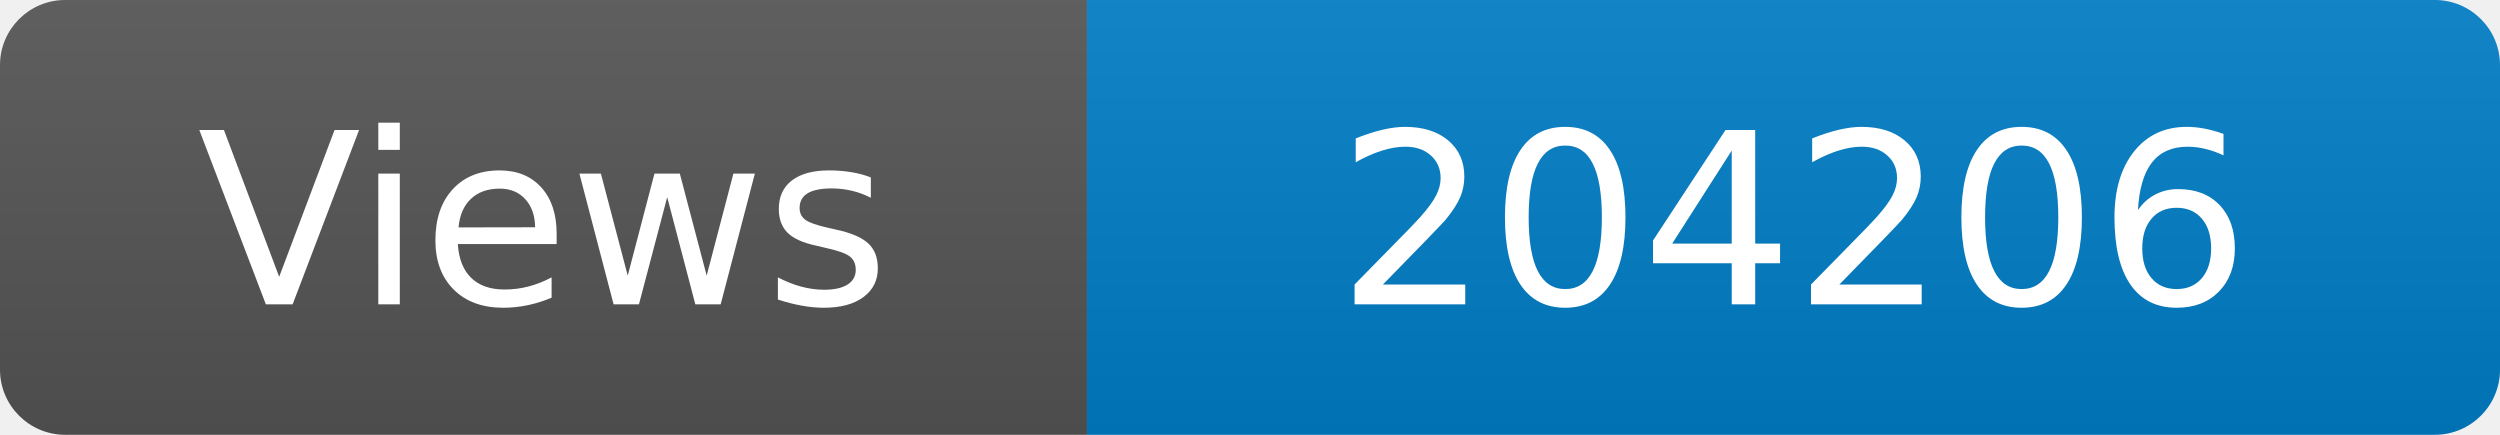
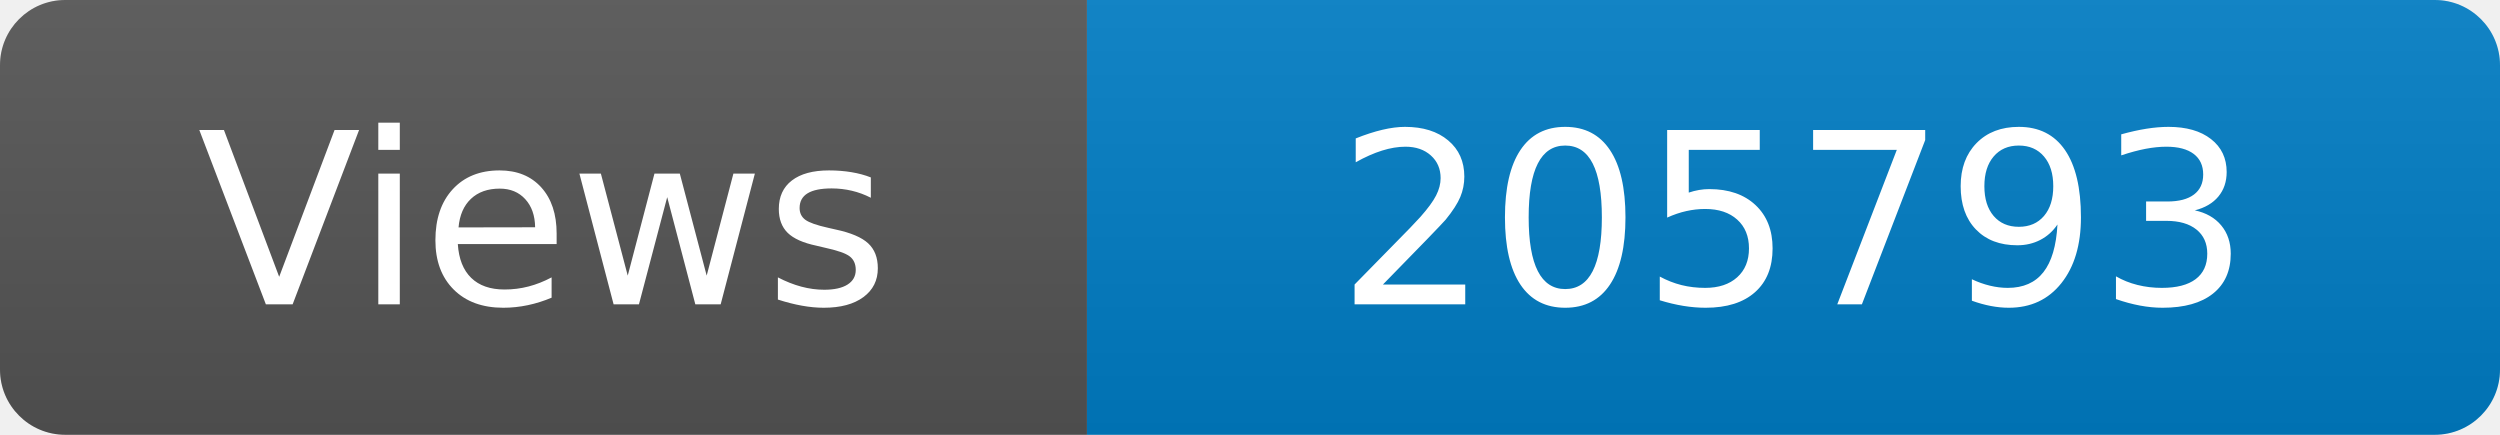
<svg xmlns="http://www.w3.org/2000/svg" width="115" height="20" role="img" aria-label="Maintained?: yes">
  <linearGradient id="s" x2="0" y2="100%">
    <stop offset="0" stop-color="#bbb" stop-opacity=".1" />
    <stop offset="1" stop-opacity=".1" />
  </linearGradient>
  <clipPath id="r">
    <rect width="115" height="20" rx="3" fill="#fff" />
  </clipPath>
  <g clip-path="url(#r)">
    <rect width="50" height="20" fill="#555" />
    <rect x="50" width="160" height="20" fill="#007ec6" />
    <rect width="115" height="20" fill="url(#s)" />
  </g>
  <g fill="#fff" text-anchor="middle" font-family="Verdana,Geneva,DejaVu Sans,sans-serif" font-size="110">
    <text x="250" y="140" transform="scale(.1)" fill="#fff">Views</text>
-     <text x="825" y="140" transform="scale(.1)" fill="#fff">204206</text>
+     <text x="825" y="140" transform="scale(.1)" fill="#fff">205793</text>
  </g>
</svg>
